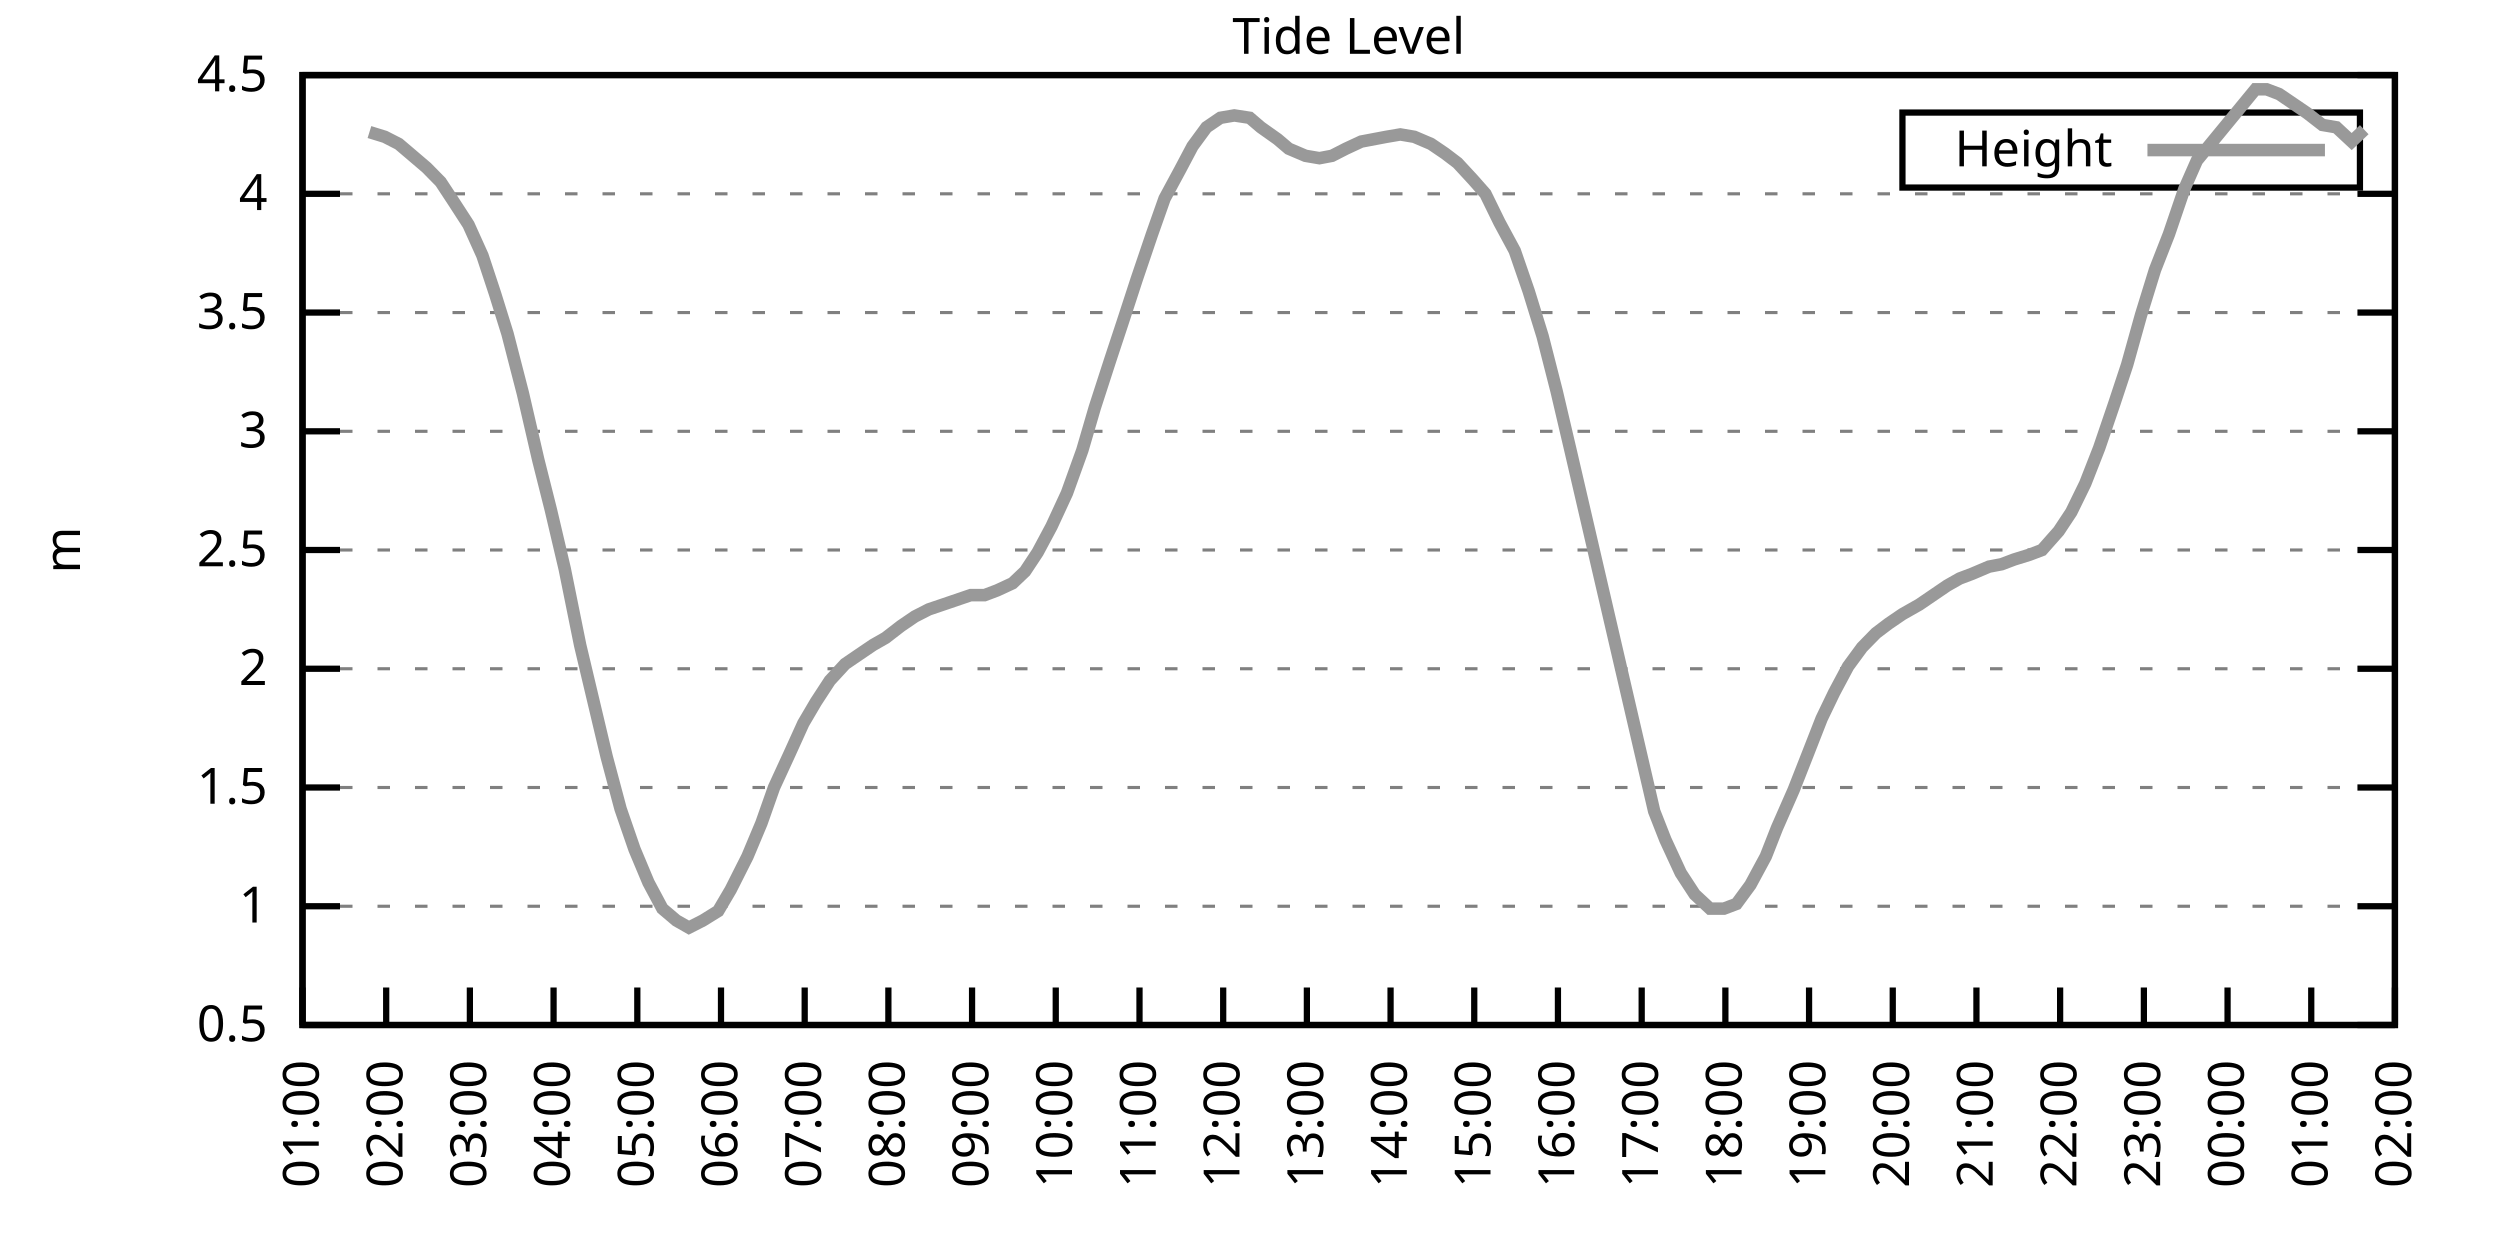
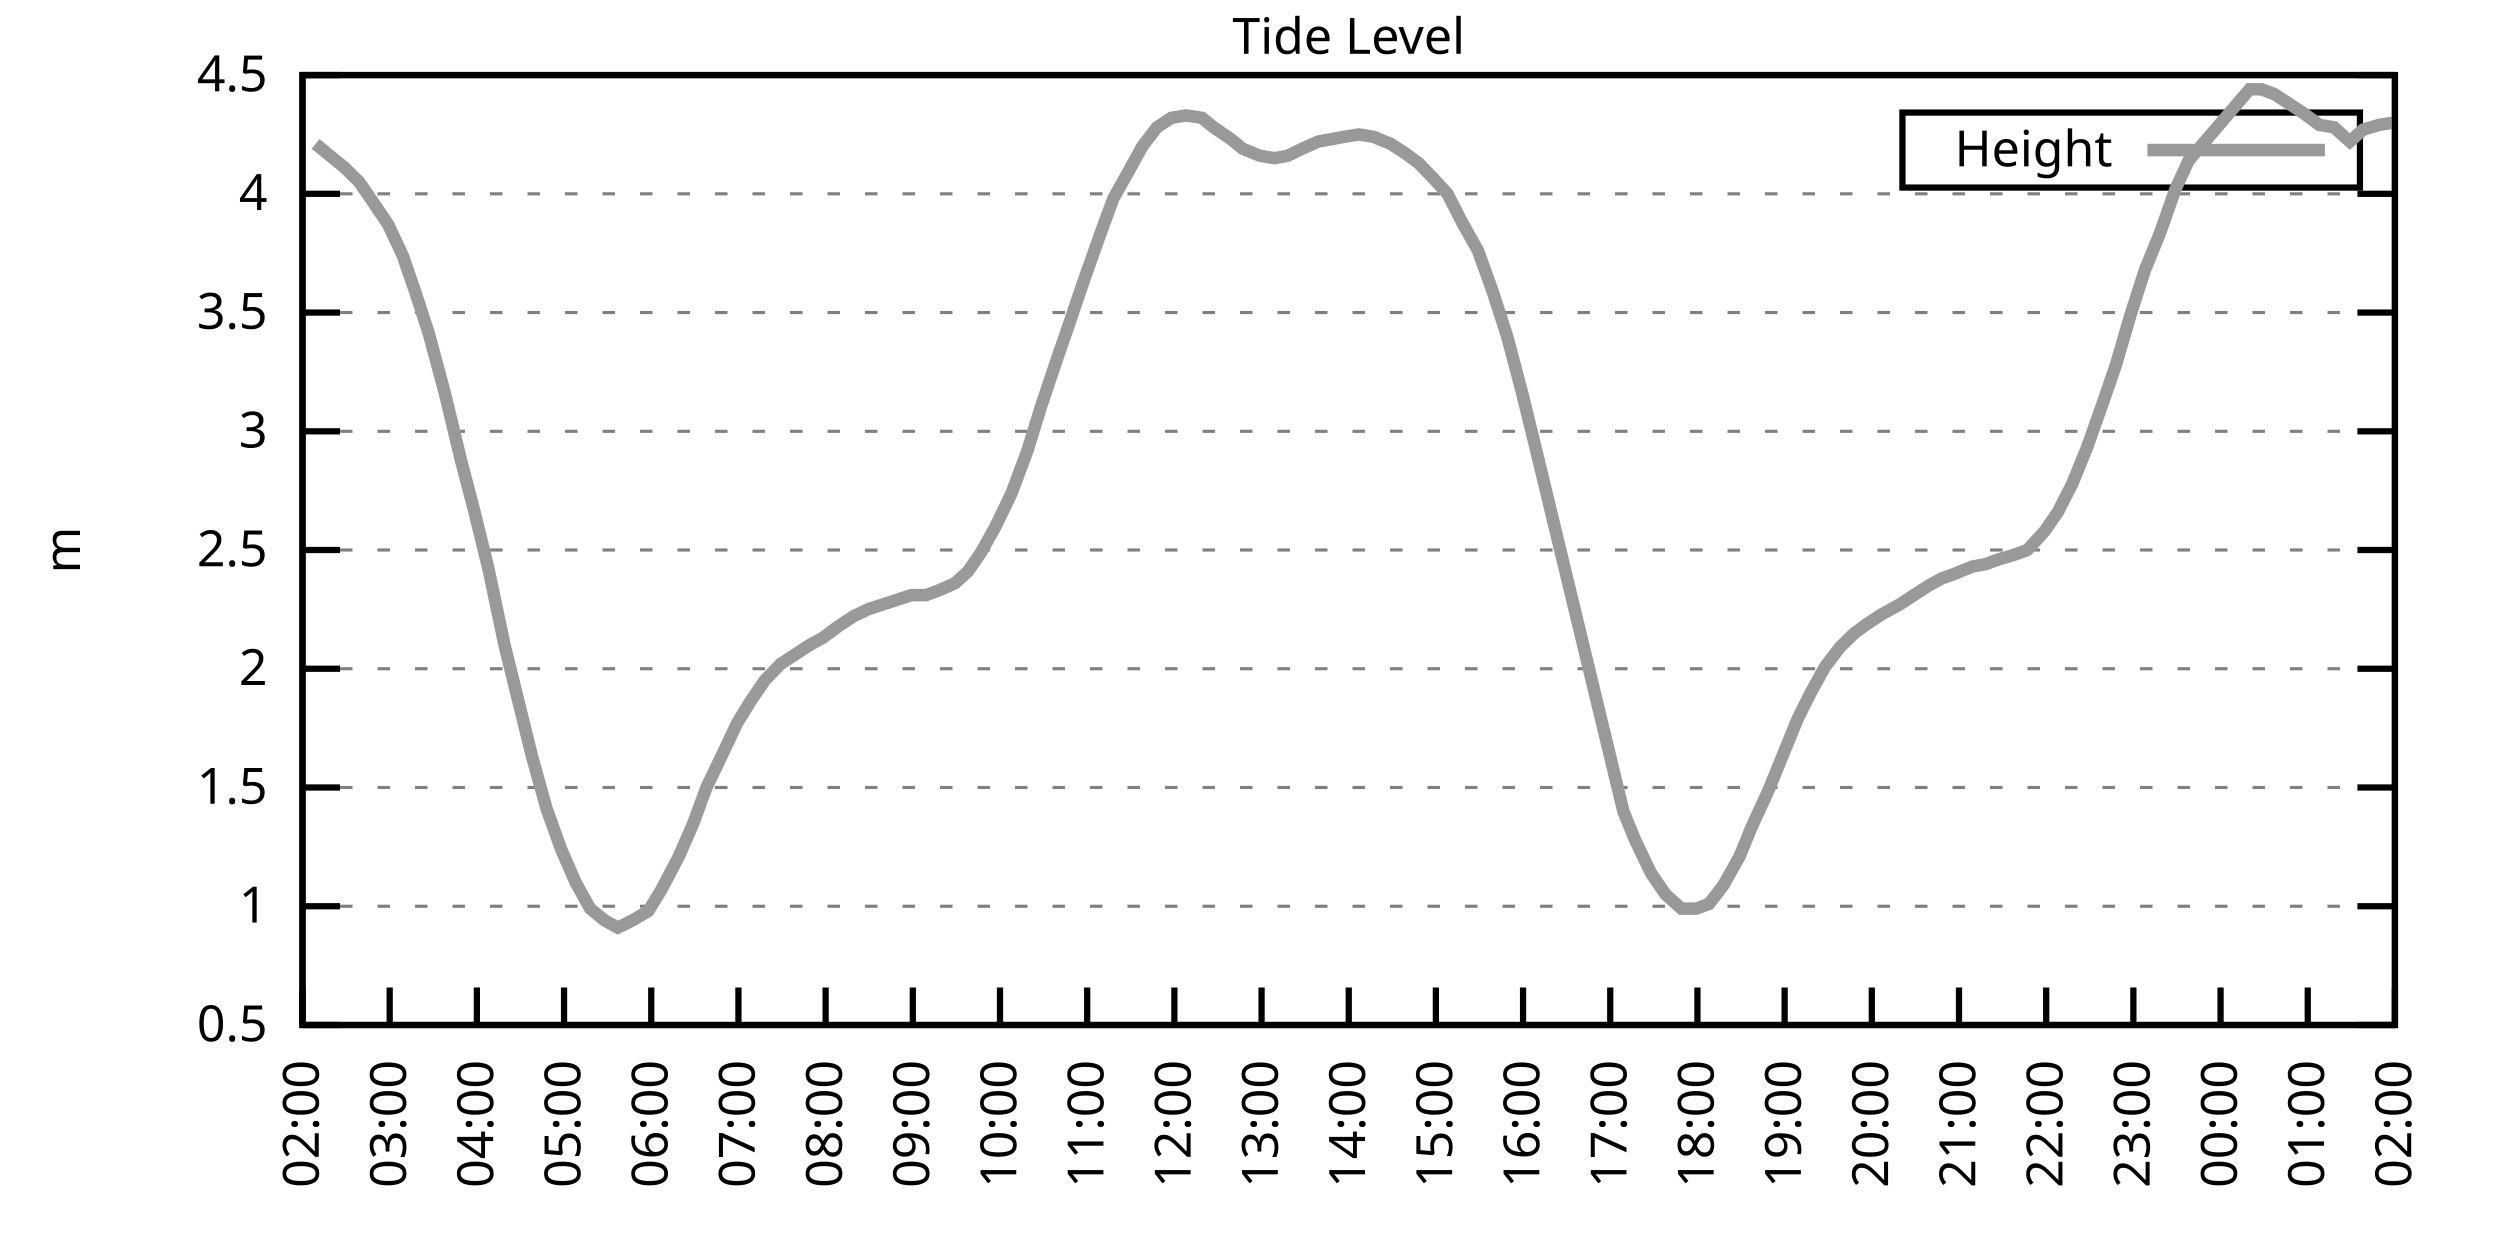
<svg xmlns="http://www.w3.org/2000/svg" xmlns:xlink="http://www.w3.org/1999/xlink" width="400" height="200" viewBox="0 0 400 200">
  <g id="gnuplot_canvas">
    <rect x="0" y="0" width="400" height="200" fill="none" />
    <defs>
      <circle id="gpDot" r="0.5" stroke-width="0.5" stroke="currentColor" />
      <path id="gpPt0" stroke-width="0.333" stroke="currentColor" d="M-1,0 h2 M0,-1 v2" />
      <path id="gpPt1" stroke-width="0.333" stroke="currentColor" d="M-1,-1 L1,1 M1,-1 L-1,1" />
      <path id="gpPt2" stroke-width="0.333" stroke="currentColor" d="M-1,0 L1,0 M0,-1 L0,1 M-1,-1 L1,1 M-1,1 L1,-1" />
      <rect id="gpPt3" stroke-width="0.333" stroke="currentColor" x="-1" y="-1" width="2" height="2" />
      <rect id="gpPt4" stroke-width="0.333" stroke="currentColor" fill="currentColor" x="-1" y="-1" width="2" height="2" />
      <circle id="gpPt5" stroke-width="0.333" stroke="currentColor" cx="0" cy="0" r="1" />
      <use xlink:href="#gpPt5" id="gpPt6" fill="currentColor" stroke="none" />
      <path id="gpPt7" stroke-width="0.333" stroke="currentColor" d="M0,-1.33 L-1.33,0.67 L1.33,0.67 z" />
      <use xlink:href="#gpPt7" id="gpPt8" fill="currentColor" stroke="none" />
      <use xlink:href="#gpPt7" id="gpPt9" stroke="currentColor" transform="rotate(180)" />
      <use xlink:href="#gpPt9" id="gpPt10" fill="currentColor" stroke="none" />
      <use xlink:href="#gpPt3" id="gpPt11" stroke="currentColor" transform="rotate(45)" />
      <use xlink:href="#gpPt11" id="gpPt12" fill="currentColor" stroke="none" />
      <path id="gpPt13" stroke-width="0.333" stroke="currentColor" d="M0,1.330 L1.265,0.411 L0.782,-1.067 L-0.782,-1.076 L-1.265,0.411 z" />
      <use xlink:href="#gpPt13" id="gpPt14" fill="currentColor" stroke="none" />
      <filter id="textbox" filterUnits="objectBoundingBox" x="0" y="0" height="1" width="1">
        <feFlood flood-color="white" flood-opacity="1" result="bgnd" />
        <feComposite in="SourceGraphic" in2="bgnd" operator="atop" />
      </filter>
      <filter id="greybox" filterUnits="objectBoundingBox" x="0" y="0" height="1" width="1">
        <feFlood flood-color="lightgrey" flood-opacity="1" result="grey" />
        <feComposite in="SourceGraphic" in2="grey" operator="atop" />
      </filter>
    </defs>
    <g fill="none" color="white" stroke="currentColor" stroke-width="1.00" stroke-linecap="butt" stroke-linejoin="miter">
</g>
    <g fill="none" color="black" stroke="currentColor" stroke-width="1.00" stroke-linecap="butt" stroke-linejoin="miter">
      <g stroke="none" shape-rendering="crispEdges">
        <polygon fill="rgb(255, 255, 255)" points="48.40,164.00 383.18,164.00 383.18,12.02 48.40,12.02 " />
      </g>
    </g>
    <g fill="none" color="black" stroke="currentColor" stroke-width="1.00" stroke-linecap="butt" stroke-linejoin="miter">
</g>
    <g fill="none" color="black" stroke="black" stroke-width="0.50" stroke-linecap="butt" stroke-linejoin="miter">
</g>
    <g fill="none" color="gray" stroke="currentColor" stroke-width="0.50" stroke-linecap="butt" stroke-linejoin="miter">
      <path stroke="gray" stroke-dasharray="2,4" class="gridline" d="M48.40,164.00 L383.19,164.00  " />
    </g>
    <g fill="none" color="gray" stroke="gray" stroke-width="1.00" stroke-linecap="butt" stroke-linejoin="miter">
</g>
    <g fill="none" color="black" stroke="currentColor" stroke-width="1.00" stroke-linecap="butt" stroke-linejoin="miter">
      <path stroke="black" d="M48.40,164.00 L54.40,164.00 M383.19,164.00 L377.19,164.00  " />
      <g transform="translate(42.80,166.60)" stroke="none" fill="black" font-family="Sans" font-size="8.00" text-anchor="end">
        <text>
          <tspan font-family="Sans"> 0.5</tspan>
        </text>
      </g>
    </g>
    <g fill="none" color="black" stroke="currentColor" stroke-width="1.00" stroke-linecap="butt" stroke-linejoin="miter">
</g>
    <g fill="none" color="black" stroke="black" stroke-width="0.50" stroke-linecap="butt" stroke-linejoin="miter">
</g>
    <g fill="none" color="gray" stroke="currentColor" stroke-width="0.50" stroke-linecap="butt" stroke-linejoin="miter">
      <path stroke="gray" stroke-dasharray="2,4" class="gridline" d="M48.40,145.00 L383.19,145.00  " />
    </g>
    <g fill="none" color="gray" stroke="gray" stroke-width="1.00" stroke-linecap="butt" stroke-linejoin="miter">
</g>
    <g fill="none" color="black" stroke="currentColor" stroke-width="1.00" stroke-linecap="butt" stroke-linejoin="miter">
      <path stroke="black" d="M48.40,145.00 L54.40,145.00 M383.19,145.00 L377.19,145.00  " />
      <g transform="translate(42.80,147.60)" stroke="none" fill="black" font-family="Sans" font-size="8.00" text-anchor="end">
        <text>
          <tspan font-family="Sans"> 1</tspan>
        </text>
      </g>
    </g>
    <g fill="none" color="black" stroke="currentColor" stroke-width="1.00" stroke-linecap="butt" stroke-linejoin="miter">
</g>
    <g fill="none" color="black" stroke="black" stroke-width="0.50" stroke-linecap="butt" stroke-linejoin="miter">
</g>
    <g fill="none" color="gray" stroke="currentColor" stroke-width="0.50" stroke-linecap="butt" stroke-linejoin="miter">
      <path stroke="gray" stroke-dasharray="2,4" class="gridline" d="M48.40,126.00 L383.19,126.00  " />
    </g>
    <g fill="none" color="gray" stroke="gray" stroke-width="1.00" stroke-linecap="butt" stroke-linejoin="miter">
</g>
    <g fill="none" color="black" stroke="currentColor" stroke-width="1.00" stroke-linecap="butt" stroke-linejoin="miter">
      <path stroke="black" d="M48.40,126.00 L54.40,126.00 M383.19,126.00 L377.19,126.00  " />
      <g transform="translate(42.80,128.60)" stroke="none" fill="black" font-family="Sans" font-size="8.00" text-anchor="end">
        <text>
          <tspan font-family="Sans"> 1.5</tspan>
        </text>
      </g>
    </g>
    <g fill="none" color="black" stroke="currentColor" stroke-width="1.00" stroke-linecap="butt" stroke-linejoin="miter">
</g>
    <g fill="none" color="black" stroke="black" stroke-width="0.50" stroke-linecap="butt" stroke-linejoin="miter">
</g>
    <g fill="none" color="gray" stroke="currentColor" stroke-width="0.50" stroke-linecap="butt" stroke-linejoin="miter">
      <path stroke="gray" stroke-dasharray="2,4" class="gridline" d="M48.40,107.00 L383.19,107.00  " />
    </g>
    <g fill="none" color="gray" stroke="gray" stroke-width="1.00" stroke-linecap="butt" stroke-linejoin="miter">
</g>
    <g fill="none" color="black" stroke="currentColor" stroke-width="1.00" stroke-linecap="butt" stroke-linejoin="miter">
      <path stroke="black" d="M48.40,107.00 L54.40,107.00 M383.19,107.00 L377.19,107.00  " />
      <g transform="translate(42.80,109.60)" stroke="none" fill="black" font-family="Sans" font-size="8.00" text-anchor="end">
        <text>
          <tspan font-family="Sans"> 2</tspan>
        </text>
      </g>
    </g>
    <g fill="none" color="black" stroke="currentColor" stroke-width="1.00" stroke-linecap="butt" stroke-linejoin="miter">
</g>
    <g fill="none" color="black" stroke="black" stroke-width="0.50" stroke-linecap="butt" stroke-linejoin="miter">
</g>
    <g fill="none" color="gray" stroke="currentColor" stroke-width="0.50" stroke-linecap="butt" stroke-linejoin="miter">
      <path stroke="gray" stroke-dasharray="2,4" class="gridline" d="M48.40,88.00 L383.19,88.00  " />
    </g>
    <g fill="none" color="gray" stroke="gray" stroke-width="1.00" stroke-linecap="butt" stroke-linejoin="miter">
</g>
    <g fill="none" color="black" stroke="currentColor" stroke-width="1.00" stroke-linecap="butt" stroke-linejoin="miter">
      <path stroke="black" d="M48.40,88.00 L54.40,88.00 M383.19,88.00 L377.19,88.00  " />
      <g transform="translate(42.80,90.60)" stroke="none" fill="black" font-family="Sans" font-size="8.00" text-anchor="end">
        <text>
          <tspan font-family="Sans"> 2.5</tspan>
        </text>
      </g>
    </g>
    <g fill="none" color="black" stroke="currentColor" stroke-width="1.00" stroke-linecap="butt" stroke-linejoin="miter">
</g>
    <g fill="none" color="black" stroke="black" stroke-width="0.50" stroke-linecap="butt" stroke-linejoin="miter">
</g>
    <g fill="none" color="gray" stroke="currentColor" stroke-width="0.50" stroke-linecap="butt" stroke-linejoin="miter">
      <path stroke="gray" stroke-dasharray="2,4" class="gridline" d="M48.40,69.01 L383.19,69.01  " />
    </g>
    <g fill="none" color="gray" stroke="gray" stroke-width="1.00" stroke-linecap="butt" stroke-linejoin="miter">
</g>
    <g fill="none" color="black" stroke="currentColor" stroke-width="1.00" stroke-linecap="butt" stroke-linejoin="miter">
      <path stroke="black" d="M48.40,69.01 L54.40,69.01 M383.19,69.01 L377.19,69.01  " />
      <g transform="translate(42.80,71.61)" stroke="none" fill="black" font-family="Sans" font-size="8.00" text-anchor="end">
        <text>
          <tspan font-family="Sans"> 3</tspan>
        </text>
      </g>
    </g>
    <g fill="none" color="black" stroke="currentColor" stroke-width="1.00" stroke-linecap="butt" stroke-linejoin="miter">
</g>
    <g fill="none" color="black" stroke="black" stroke-width="0.50" stroke-linecap="butt" stroke-linejoin="miter">
</g>
    <g fill="none" color="gray" stroke="currentColor" stroke-width="0.50" stroke-linecap="butt" stroke-linejoin="miter">
      <path stroke="gray" stroke-dasharray="2,4" class="gridline" d="M48.40,50.01 L383.19,50.01  " />
    </g>
    <g fill="none" color="gray" stroke="gray" stroke-width="1.00" stroke-linecap="butt" stroke-linejoin="miter">
</g>
    <g fill="none" color="black" stroke="currentColor" stroke-width="1.00" stroke-linecap="butt" stroke-linejoin="miter">
      <path stroke="black" d="M48.40,50.01 L54.40,50.01 M383.19,50.01 L377.19,50.01  " />
      <g transform="translate(42.80,52.61)" stroke="none" fill="black" font-family="Sans" font-size="8.00" text-anchor="end">
        <text>
          <tspan font-family="Sans"> 3.5</tspan>
        </text>
      </g>
    </g>
    <g fill="none" color="black" stroke="currentColor" stroke-width="1.00" stroke-linecap="butt" stroke-linejoin="miter">
</g>
    <g fill="none" color="black" stroke="black" stroke-width="0.50" stroke-linecap="butt" stroke-linejoin="miter">
</g>
    <g fill="none" color="gray" stroke="currentColor" stroke-width="0.50" stroke-linecap="butt" stroke-linejoin="miter">
      <path stroke="gray" stroke-dasharray="2,4" class="gridline" d="M48.40,31.01 L383.19,31.01  " />
    </g>
    <g fill="none" color="gray" stroke="gray" stroke-width="1.00" stroke-linecap="butt" stroke-linejoin="miter">
</g>
    <g fill="none" color="black" stroke="currentColor" stroke-width="1.00" stroke-linecap="butt" stroke-linejoin="miter">
      <path stroke="black" d="M48.40,31.01 L54.40,31.01 M383.19,31.01 L377.19,31.01  " />
      <g transform="translate(42.80,33.61)" stroke="none" fill="black" font-family="Sans" font-size="8.00" text-anchor="end">
        <text>
          <tspan font-family="Sans"> 4</tspan>
        </text>
      </g>
    </g>
    <g fill="none" color="black" stroke="currentColor" stroke-width="1.00" stroke-linecap="butt" stroke-linejoin="miter">
</g>
    <g fill="none" color="black" stroke="black" stroke-width="0.50" stroke-linecap="butt" stroke-linejoin="miter">
</g>
    <g fill="none" color="gray" stroke="currentColor" stroke-width="0.50" stroke-linecap="butt" stroke-linejoin="miter">
      <path stroke="gray" stroke-dasharray="2,4" class="gridline" d="M48.40,12.01 L383.19,12.01  " />
    </g>
    <g fill="none" color="gray" stroke="gray" stroke-width="1.00" stroke-linecap="butt" stroke-linejoin="miter">
</g>
    <g fill="none" color="black" stroke="currentColor" stroke-width="1.00" stroke-linecap="butt" stroke-linejoin="miter">
      <path stroke="black" d="M48.40,12.01 L54.40,12.01 M383.19,12.01 L377.19,12.01  " />
      <g transform="translate(42.80,14.61)" stroke="none" fill="black" font-family="Sans" font-size="8.00" text-anchor="end">
        <text>
          <tspan font-family="Sans"> 4.5</tspan>
        </text>
      </g>
    </g>
    <g fill="none" color="black" stroke="currentColor" stroke-width="1.00" stroke-linecap="butt" stroke-linejoin="miter">
      <path stroke="black" d="M48.40,164.00 L48.40,158.00  " />
      <g transform="translate(51.00,169.60) rotate(270.00)" stroke="none" fill="black" font-family="Sans" font-size="8.00" text-anchor="end">
        <text>
-           <tspan font-family="Sans">01:00</tspan>
-         </text>
-       </g>
-     </g>
-     <g fill="none" color="black" stroke="currentColor" stroke-width="1.00" stroke-linecap="butt" stroke-linejoin="miter">
-       <path stroke="black" d="M61.79,164.00 L61.79,158.00  " />
-       <g transform="translate(64.39,169.60) rotate(270.00)" stroke="none" fill="black" font-family="Sans" font-size="8.00" text-anchor="end">
-         <text>
          <tspan font-family="Sans">02:00</tspan>
        </text>
      </g>
    </g>
    <g fill="none" color="black" stroke="currentColor" stroke-width="1.00" stroke-linecap="butt" stroke-linejoin="miter">
-       <path stroke="black" d="M75.18,164.00 L75.18,158.00  " />
-       <g transform="translate(77.78,169.60) rotate(270.00)" stroke="none" fill="black" font-family="Sans" font-size="8.00" text-anchor="end">
+       <path stroke="black" d="M62.35,164.00 L62.35,158.00  " />
+       <g transform="translate(64.95,169.60) rotate(270.00)" stroke="none" fill="black" font-family="Sans" font-size="8.00" text-anchor="end">
        <text>
          <tspan font-family="Sans">03:00</tspan>
        </text>
      </g>
    </g>
    <g fill="none" color="black" stroke="currentColor" stroke-width="1.00" stroke-linecap="butt" stroke-linejoin="miter">
-       <path stroke="black" d="M88.57,164.00 L88.57,158.00  " />
-       <g transform="translate(91.17,169.60) rotate(270.00)" stroke="none" fill="black" font-family="Sans" font-size="8.00" text-anchor="end">
+       <path stroke="black" d="M76.30,164.00 L76.30,158.00  " />
+       <g transform="translate(78.90,169.60) rotate(270.00)" stroke="none" fill="black" font-family="Sans" font-size="8.00" text-anchor="end">
        <text>
          <tspan font-family="Sans">04:00</tspan>
        </text>
      </g>
    </g>
    <g fill="none" color="black" stroke="currentColor" stroke-width="1.00" stroke-linecap="butt" stroke-linejoin="miter">
-       <path stroke="black" d="M101.97,164.00 L101.97,158.00  " />
-       <g transform="translate(104.57,169.60) rotate(270.00)" stroke="none" fill="black" font-family="Sans" font-size="8.00" text-anchor="end">
+       <path stroke="black" d="M90.25,164.00 L90.25,158.00  " />
+       <g transform="translate(92.85,169.60) rotate(270.00)" stroke="none" fill="black" font-family="Sans" font-size="8.00" text-anchor="end">
        <text>
          <tspan font-family="Sans">05:00</tspan>
        </text>
      </g>
    </g>
    <g fill="none" color="black" stroke="currentColor" stroke-width="1.00" stroke-linecap="butt" stroke-linejoin="miter">
-       <path stroke="black" d="M115.36,164.00 L115.36,158.00  " />
-       <g transform="translate(117.96,169.60) rotate(270.00)" stroke="none" fill="black" font-family="Sans" font-size="8.00" text-anchor="end">
+       <path stroke="black" d="M104.20,164.00 L104.20,158.00  " />
+       <g transform="translate(106.80,169.60) rotate(270.00)" stroke="none" fill="black" font-family="Sans" font-size="8.00" text-anchor="end">
        <text>
          <tspan font-family="Sans">06:00</tspan>
        </text>
      </g>
    </g>
    <g fill="none" color="black" stroke="currentColor" stroke-width="1.00" stroke-linecap="butt" stroke-linejoin="miter">
-       <path stroke="black" d="M128.75,164.00 L128.75,158.00  " />
-       <g transform="translate(131.35,169.60) rotate(270.00)" stroke="none" fill="black" font-family="Sans" font-size="8.00" text-anchor="end">
+       <path stroke="black" d="M118.15,164.00 L118.15,158.00  " />
+       <g transform="translate(120.75,169.60) rotate(270.00)" stroke="none" fill="black" font-family="Sans" font-size="8.00" text-anchor="end">
        <text>
          <tspan font-family="Sans">07:00</tspan>
        </text>
      </g>
    </g>
    <g fill="none" color="black" stroke="currentColor" stroke-width="1.00" stroke-linecap="butt" stroke-linejoin="miter">
-       <path stroke="black" d="M142.14,164.00 L142.14,158.00  " />
-       <g transform="translate(144.74,169.60) rotate(270.00)" stroke="none" fill="black" font-family="Sans" font-size="8.00" text-anchor="end">
+       <path stroke="black" d="M132.10,164.00 L132.10,158.00  " />
+       <g transform="translate(134.70,169.60) rotate(270.00)" stroke="none" fill="black" font-family="Sans" font-size="8.00" text-anchor="end">
        <text>
          <tspan font-family="Sans">08:00</tspan>
        </text>
      </g>
    </g>
    <g fill="none" color="black" stroke="currentColor" stroke-width="1.00" stroke-linecap="butt" stroke-linejoin="miter">
-       <path stroke="black" d="M155.53,164.00 L155.53,158.00  " />
-       <g transform="translate(158.13,169.60) rotate(270.00)" stroke="none" fill="black" font-family="Sans" font-size="8.00" text-anchor="end">
+       <path stroke="black" d="M146.05,164.00 L146.05,158.00  " />
+       <g transform="translate(148.65,169.60) rotate(270.00)" stroke="none" fill="black" font-family="Sans" font-size="8.00" text-anchor="end">
        <text>
          <tspan font-family="Sans">09:00</tspan>
        </text>
      </g>
    </g>
    <g fill="none" color="black" stroke="currentColor" stroke-width="1.00" stroke-linecap="butt" stroke-linejoin="miter">
-       <path stroke="black" d="M168.92,164.00 L168.92,158.00  " />
-       <g transform="translate(171.52,169.60) rotate(270.00)" stroke="none" fill="black" font-family="Sans" font-size="8.00" text-anchor="end">
+       <path stroke="black" d="M160.00,164.00 L160.00,158.00  " />
+       <g transform="translate(162.60,169.60) rotate(270.00)" stroke="none" fill="black" font-family="Sans" font-size="8.00" text-anchor="end">
        <text>
          <tspan font-family="Sans">10:00</tspan>
        </text>
      </g>
    </g>
    <g fill="none" color="black" stroke="currentColor" stroke-width="1.00" stroke-linecap="butt" stroke-linejoin="miter">
-       <path stroke="black" d="M182.32,164.00 L182.32,158.00  " />
-       <g transform="translate(184.92,169.60) rotate(270.00)" stroke="none" fill="black" font-family="Sans" font-size="8.00" text-anchor="end">
+       <path stroke="black" d="M173.95,164.00 L173.95,158.00  " />
+       <g transform="translate(176.55,169.60) rotate(270.00)" stroke="none" fill="black" font-family="Sans" font-size="8.00" text-anchor="end">
        <text>
          <tspan font-family="Sans">11:00</tspan>
        </text>
      </g>
    </g>
    <g fill="none" color="black" stroke="currentColor" stroke-width="1.00" stroke-linecap="butt" stroke-linejoin="miter">
-       <path stroke="black" d="M195.71,164.00 L195.71,158.00  " />
-       <g transform="translate(198.31,169.60) rotate(270.00)" stroke="none" fill="black" font-family="Sans" font-size="8.00" text-anchor="end">
+       <path stroke="black" d="M187.90,164.00 L187.90,158.00  " />
+       <g transform="translate(190.50,169.60) rotate(270.00)" stroke="none" fill="black" font-family="Sans" font-size="8.00" text-anchor="end">
        <text>
          <tspan font-family="Sans">12:00</tspan>
        </text>
      </g>
    </g>
    <g fill="none" color="black" stroke="currentColor" stroke-width="1.00" stroke-linecap="butt" stroke-linejoin="miter">
-       <path stroke="black" d="M209.10,164.00 L209.10,158.00  " />
-       <g transform="translate(211.70,169.60) rotate(270.00)" stroke="none" fill="black" font-family="Sans" font-size="8.00" text-anchor="end">
+       <path stroke="black" d="M201.85,164.00 L201.85,158.00  " />
+       <g transform="translate(204.45,169.60) rotate(270.00)" stroke="none" fill="black" font-family="Sans" font-size="8.00" text-anchor="end">
        <text>
          <tspan font-family="Sans">13:00</tspan>
        </text>
      </g>
    </g>
    <g fill="none" color="black" stroke="currentColor" stroke-width="1.00" stroke-linecap="butt" stroke-linejoin="miter">
-       <path stroke="black" d="M222.49,164.00 L222.49,158.00  " />
-       <g transform="translate(225.09,169.60) rotate(270.00)" stroke="none" fill="black" font-family="Sans" font-size="8.00" text-anchor="end">
+       <path stroke="black" d="M215.80,164.00 L215.80,158.00  " />
+       <g transform="translate(218.40,169.60) rotate(270.00)" stroke="none" fill="black" font-family="Sans" font-size="8.00" text-anchor="end">
        <text>
          <tspan font-family="Sans">14:00</tspan>
        </text>
      </g>
    </g>
    <g fill="none" color="black" stroke="currentColor" stroke-width="1.00" stroke-linecap="butt" stroke-linejoin="miter">
-       <path stroke="black" d="M235.88,164.00 L235.88,158.00  " />
-       <g transform="translate(238.48,169.60) rotate(270.00)" stroke="none" fill="black" font-family="Sans" font-size="8.00" text-anchor="end">
+       <path stroke="black" d="M229.74,164.00 L229.74,158.00  " />
+       <g transform="translate(232.34,169.60) rotate(270.00)" stroke="none" fill="black" font-family="Sans" font-size="8.00" text-anchor="end">
        <text>
          <tspan font-family="Sans">15:00</tspan>
        </text>
      </g>
    </g>
    <g fill="none" color="black" stroke="currentColor" stroke-width="1.00" stroke-linecap="butt" stroke-linejoin="miter">
-       <path stroke="black" d="M249.27,164.00 L249.27,158.00  " />
-       <g transform="translate(251.87,169.60) rotate(270.00)" stroke="none" fill="black" font-family="Sans" font-size="8.00" text-anchor="end">
+       <path stroke="black" d="M243.69,164.00 L243.69,158.00  " />
+       <g transform="translate(246.29,169.60) rotate(270.00)" stroke="none" fill="black" font-family="Sans" font-size="8.00" text-anchor="end">
        <text>
          <tspan font-family="Sans">16:00</tspan>
        </text>
      </g>
    </g>
    <g fill="none" color="black" stroke="currentColor" stroke-width="1.00" stroke-linecap="butt" stroke-linejoin="miter">
-       <path stroke="black" d="M262.67,164.00 L262.67,158.00  " />
-       <g transform="translate(265.27,169.60) rotate(270.00)" stroke="none" fill="black" font-family="Sans" font-size="8.00" text-anchor="end">
+       <path stroke="black" d="M257.64,164.00 L257.64,158.00  " />
+       <g transform="translate(260.24,169.60) rotate(270.00)" stroke="none" fill="black" font-family="Sans" font-size="8.00" text-anchor="end">
        <text>
          <tspan font-family="Sans">17:00</tspan>
        </text>
      </g>
    </g>
    <g fill="none" color="black" stroke="currentColor" stroke-width="1.00" stroke-linecap="butt" stroke-linejoin="miter">
-       <path stroke="black" d="M276.06,164.00 L276.06,158.00  " />
-       <g transform="translate(278.66,169.60) rotate(270.00)" stroke="none" fill="black" font-family="Sans" font-size="8.00" text-anchor="end">
+       <path stroke="black" d="M271.59,164.00 L271.59,158.00  " />
+       <g transform="translate(274.19,169.60) rotate(270.00)" stroke="none" fill="black" font-family="Sans" font-size="8.00" text-anchor="end">
        <text>
          <tspan font-family="Sans">18:00</tspan>
        </text>
      </g>
    </g>
    <g fill="none" color="black" stroke="currentColor" stroke-width="1.00" stroke-linecap="butt" stroke-linejoin="miter">
-       <path stroke="black" d="M289.45,164.00 L289.45,158.00  " />
-       <g transform="translate(292.05,169.60) rotate(270.00)" stroke="none" fill="black" font-family="Sans" font-size="8.00" text-anchor="end">
+       <path stroke="black" d="M285.54,164.00 L285.54,158.00  " />
+       <g transform="translate(288.14,169.60) rotate(270.00)" stroke="none" fill="black" font-family="Sans" font-size="8.00" text-anchor="end">
        <text>
          <tspan font-family="Sans">19:00</tspan>
        </text>
      </g>
    </g>
    <g fill="none" color="black" stroke="currentColor" stroke-width="1.00" stroke-linecap="butt" stroke-linejoin="miter">
-       <path stroke="black" d="M302.84,164.00 L302.84,158.00  " />
-       <g transform="translate(305.44,169.60) rotate(270.00)" stroke="none" fill="black" font-family="Sans" font-size="8.00" text-anchor="end">
+       <path stroke="black" d="M299.49,164.00 L299.49,158.00  " />
+       <g transform="translate(302.09,169.60) rotate(270.00)" stroke="none" fill="black" font-family="Sans" font-size="8.00" text-anchor="end">
        <text>
          <tspan font-family="Sans">20:00</tspan>
        </text>
      </g>
    </g>
    <g fill="none" color="black" stroke="currentColor" stroke-width="1.00" stroke-linecap="butt" stroke-linejoin="miter">
-       <path stroke="black" d="M316.23,164.00 L316.23,158.00  " />
-       <g transform="translate(318.83,169.60) rotate(270.00)" stroke="none" fill="black" font-family="Sans" font-size="8.00" text-anchor="end">
+       <path stroke="black" d="M313.44,164.00 L313.44,158.00  " />
+       <g transform="translate(316.04,169.60) rotate(270.00)" stroke="none" fill="black" font-family="Sans" font-size="8.00" text-anchor="end">
        <text>
          <tspan font-family="Sans">21:00</tspan>
        </text>
      </g>
    </g>
    <g fill="none" color="black" stroke="currentColor" stroke-width="1.00" stroke-linecap="butt" stroke-linejoin="miter">
-       <path stroke="black" d="M329.62,164.00 L329.62,158.00  " />
-       <g transform="translate(332.22,169.60) rotate(270.00)" stroke="none" fill="black" font-family="Sans" font-size="8.00" text-anchor="end">
+       <path stroke="black" d="M327.39,164.00 L327.39,158.00  " />
+       <g transform="translate(329.99,169.60) rotate(270.00)" stroke="none" fill="black" font-family="Sans" font-size="8.00" text-anchor="end">
        <text>
          <tspan font-family="Sans">22:00</tspan>
        </text>
      </g>
    </g>
    <g fill="none" color="black" stroke="currentColor" stroke-width="1.00" stroke-linecap="butt" stroke-linejoin="miter">
-       <path stroke="black" d="M343.02,164.00 L343.02,158.00  " />
-       <g transform="translate(345.62,169.60) rotate(270.00)" stroke="none" fill="black" font-family="Sans" font-size="8.00" text-anchor="end">
+       <path stroke="black" d="M341.34,164.00 L341.34,158.00  " />
+       <g transform="translate(343.94,169.60) rotate(270.00)" stroke="none" fill="black" font-family="Sans" font-size="8.00" text-anchor="end">
        <text>
          <tspan font-family="Sans">23:00</tspan>
        </text>
      </g>
    </g>
    <g fill="none" color="black" stroke="currentColor" stroke-width="1.00" stroke-linecap="butt" stroke-linejoin="miter">
-       <path stroke="black" d="M356.41,164.00 L356.41,158.00  " />
-       <g transform="translate(359.01,169.60) rotate(270.00)" stroke="none" fill="black" font-family="Sans" font-size="8.00" text-anchor="end">
+       <path stroke="black" d="M355.29,164.00 L355.29,158.00  " />
+       <g transform="translate(357.89,169.60) rotate(270.00)" stroke="none" fill="black" font-family="Sans" font-size="8.00" text-anchor="end">
        <text>
          <tspan font-family="Sans">00:00</tspan>
        </text>
      </g>
    </g>
    <g fill="none" color="black" stroke="currentColor" stroke-width="1.00" stroke-linecap="butt" stroke-linejoin="miter">
-       <path stroke="black" d="M369.80,164.00 L369.80,158.00  " />
-       <g transform="translate(372.40,169.60) rotate(270.00)" stroke="none" fill="black" font-family="Sans" font-size="8.00" text-anchor="end">
+       <path stroke="black" d="M369.24,164.00 L369.24,158.00  " />
+       <g transform="translate(371.84,169.60) rotate(270.00)" stroke="none" fill="black" font-family="Sans" font-size="8.00" text-anchor="end">
        <text>
          <tspan font-family="Sans">01:00</tspan>
        </text>
      </g>
    </g>
    <g fill="none" color="black" stroke="currentColor" stroke-width="1.00" stroke-linecap="butt" stroke-linejoin="miter">
      <path stroke="black" d="M383.19,164.00 L383.19,158.00  " />
      <g transform="translate(385.79,169.60) rotate(270.00)" stroke="none" fill="black" font-family="Sans" font-size="8.00" text-anchor="end">
        <text>
          <tspan font-family="Sans">02:00</tspan>
        </text>
      </g>
    </g>
    <g fill="none" color="black" stroke="currentColor" stroke-width="1.00" stroke-linecap="butt" stroke-linejoin="miter">
</g>
    <g fill="none" color="black" stroke="currentColor" stroke-width="1.00" stroke-linecap="butt" stroke-linejoin="miter">
      <path stroke="black" d="M48.40,12.01 L48.40,164.00 L383.19,164.00 L383.19,12.01 L48.40,12.01 Z  " />
    </g>
    <g fill="none" color="black" stroke="currentColor" stroke-width="1.00" stroke-linecap="butt" stroke-linejoin="miter">
</g>
    <g fill="none" color="black" stroke="currentColor" stroke-width="1.00" stroke-linecap="butt" stroke-linejoin="miter">
      <path stroke="black" d="M304.39,30.01 L304.39,18.01 L377.59,18.01 L377.59,30.01 L304.39,30.01 Z  " />
    </g>
    <g id="Tide_level_plot_1">
      <g fill="none" color="white" stroke="black" stroke-width="2.00" stroke-linecap="butt" stroke-linejoin="miter">
</g>
      <g fill="none" color="black" stroke="currentColor" stroke-width="2.00" stroke-linecap="butt" stroke-linejoin="miter">
        <g transform="translate(337.99,26.61)" stroke="none" fill="black" font-family="Sans" font-size="8.00" text-anchor="end">
          <text>
            <tspan font-family="Sans">Height</tspan>
          </text>
        </g>
      </g>
      <g fill="none" color="black" stroke="currentColor" stroke-width="2.00" stroke-linecap="butt" stroke-linejoin="miter">
-         <path stroke="rgb(153, 153, 153)" d="M343.59,24.01 L371.99,24.01 M59.11,21.13 L61.57,21.89 L63.80,23.03 L65.59,24.55 L68.26,26.83 L70.50,29.11   L72.50,32.15 L74.96,35.95 L77.19,40.89 L79.20,46.97 L81.21,53.43 L83.66,62.93 L86.12,73.57 L88.13,81.55   L90.36,91.04 L92.82,103.20 L97.06,121.06 L99.29,129.42 L101.52,135.88 L103.75,141.20 L105.98,145.38 L108.22,147.28   L110.22,148.42 L112.46,147.28 L114.91,145.76 L116.92,142.34 L119.60,137.02 L121.83,131.70 L123.84,126.00 L126.29,120.68   L128.53,115.74 L130.54,112.32 L132.77,108.90 L135.22,106.24 L137.45,104.72 L139.69,103.20 L141.69,102.06 L144.15,100.16   L146.38,98.64 L148.61,97.50 L150.85,96.74 L153.08,95.98 L155.31,95.22 L157.54,95.22 L159.55,94.46 L162.01,93.32   L164.01,91.42 L166.02,88.38 L168.25,84.21 L170.71,78.89 L173.17,72.05 L175.17,65.21 L177.63,57.61 L179.64,51.53   L181.87,44.69 L184.32,37.47 L186.33,31.77 L188.79,27.21 L190.80,23.41 L193.03,20.37 L195.26,18.85 L197.49,18.47   L199.95,18.85 L201.73,20.37 L204.41,22.27 L206.20,23.79 L208.88,24.93 L211.11,25.31 L213.12,24.93 L215.35,23.79   L217.80,22.65 L219.81,22.27 L221.82,21.89 L224.05,21.51 L226.29,21.89 L228.96,23.03 L231.20,24.55 L233.20,26.07   L235.66,28.73 L237.67,31.01 L239.90,35.57 L242.36,40.13 L244.59,46.59 L246.82,53.81 L249.05,62.55 L251.28,72.05   L264.67,129.80 L266.46,134.36 L268.92,139.68 L271.15,143.10 L273.60,145.38 L275.83,145.38 L277.84,144.62 L280.07,141.58   L282.53,137.02 L284.32,132.46 L286.99,126.38 L289.23,120.68 L291.46,114.98 L293.47,110.80 L295.70,106.62 L297.93,103.58   L300.16,101.30 L302.17,99.78 L304.40,98.26 L307.08,96.74 L309.31,95.22 L311.54,93.70 L313.55,92.56 L315.56,91.80   L318.24,90.66 L320.25,90.28 L322.26,89.52 L324.71,88.76 L326.72,88.00 L329.40,84.97 L331.41,81.93 L333.64,77.37   L335.87,71.67 L338.33,64.45 L340.34,58.37 L342.57,50.39 L344.80,43.17 L347.03,37.47 L349.49,30.25 L351.50,25.69   L360.87,14.29 L362.66,14.29 L364.66,15.05 L366.90,16.57 L369.13,18.09 L371.58,19.99 L373.82,20.37 L376.27,22.65   L378.28,20.75  " />
+         <path stroke="rgb(153, 153, 153)" d="M343.59,24.01 L371.99,24.01 M50.49,23.03 L52.35,24.55 L55.14,26.83 L57.47,29.11 L59.56,32.15 L62.12,35.95   L64.44,40.89 L66.53,46.97 L68.63,53.43 L71.18,62.93 L73.74,73.57 L75.83,81.55 L78.16,91.04 L80.72,103.20   L85.13,121.06 L87.46,129.42 L89.78,135.88 L92.11,141.20 L94.43,145.38 L96.76,147.28 L98.85,148.42 L101.18,147.28   L103.73,145.76 L105.83,142.34 L108.62,137.02 L110.94,131.70 L113.03,126.00 L115.59,120.68 L117.92,115.74 L120.01,112.32   L122.33,108.90 L124.89,106.24 L127.22,104.72 L129.54,103.20 L131.63,102.06 L134.19,100.16 L136.51,98.64 L138.84,97.50   L141.16,96.74 L143.49,95.98 L145.81,95.22 L148.14,95.22 L150.23,94.46 L152.79,93.32 L154.88,91.42 L156.97,88.38   L159.30,84.21 L161.86,78.89 L164.41,72.05 L166.51,65.21 L169.06,57.61 L171.16,51.53 L173.48,44.69 L176.04,37.47   L178.13,31.77 L180.69,27.21 L182.78,23.41 L185.11,20.37 L187.43,18.85 L189.76,18.47 L192.31,18.85 L194.17,20.37   L196.96,22.27 L198.82,23.79 L201.61,24.93 L203.94,25.31 L206.03,24.93 L208.36,23.79 L210.91,22.65 L213.01,22.27   L215.10,21.89 L217.42,21.51 L219.75,21.89 L222.54,23.03 L224.86,24.55 L226.95,26.07 L229.51,28.73 L231.60,31.01   L233.93,35.57 L236.49,40.13 L238.81,46.59 L241.14,53.81 L243.46,62.55 L245.79,72.05 L259.74,129.80 L261.60,134.36   L264.15,139.68 L266.48,143.10 L269.04,145.38 L271.36,145.38 L273.45,144.62 L275.78,141.58 L278.34,137.02 L280.20,132.46   L282.99,126.38 L285.31,120.68 L287.64,114.98 L289.73,110.80 L292.05,106.62 L294.38,103.58 L296.70,101.30 L298.80,99.78   L301.12,98.26 L303.91,96.74 L306.23,95.22 L308.56,93.70 L310.65,92.56 L312.74,91.80 L315.53,90.66 L317.63,90.28   L319.72,89.52 L322.28,88.76 L324.37,88.00 L327.16,84.97 L329.25,81.93 L331.58,77.37 L333.90,71.67 L336.46,64.45   L338.55,58.37 L340.88,50.39 L343.20,43.17 L345.53,37.47 L348.08,30.25 L350.18,25.69 L359.94,14.29 L361.80,14.29   L363.89,15.05 L366.22,16.57 L368.54,18.09 L371.10,19.99 L373.43,20.37 L375.98,22.65 L378.08,20.75 L380.63,19.99   L382.96,19.61  " />
      </g>
    </g>
    <g fill="none" color="black" stroke="currentColor" stroke-width="2.00" stroke-linecap="butt" stroke-linejoin="miter">
</g>
    <g fill="none" color="black" stroke="black" stroke-width="1.00" stroke-linecap="butt" stroke-linejoin="miter">
</g>
    <g fill="none" color="black" stroke="currentColor" stroke-width="1.00" stroke-linecap="butt" stroke-linejoin="miter">
      <path stroke="black" d="M48.40,12.01 L48.40,164.00 L383.19,164.00 L383.19,12.01 L48.40,12.01 Z  " />
      <g transform="translate(12.80,88.01) rotate(270.00)" stroke="none" fill="black" font-family="Sans" font-size="8.00" text-anchor="middle">
        <text>
          <tspan font-family="Sans">m</tspan>
        </text>
      </g>
    </g>
    <g fill="none" color="black" stroke="currentColor" stroke-width="1.00" stroke-linecap="butt" stroke-linejoin="miter">
</g>
    <g fill="none" color="black" stroke="currentColor" stroke-width="1.00" stroke-linecap="butt" stroke-linejoin="miter">
      <g transform="translate(215.79,8.61)" stroke="none" fill="black" font-family="Sans" font-size="8.00" text-anchor="middle">
        <text>
          <tspan font-family="Sans">Tide Level</tspan>
        </text>
      </g>
    </g>
    <g fill="none" color="black" stroke="currentColor" stroke-width="1.00" stroke-linecap="butt" stroke-linejoin="miter">
</g>
  </g>
</svg>
